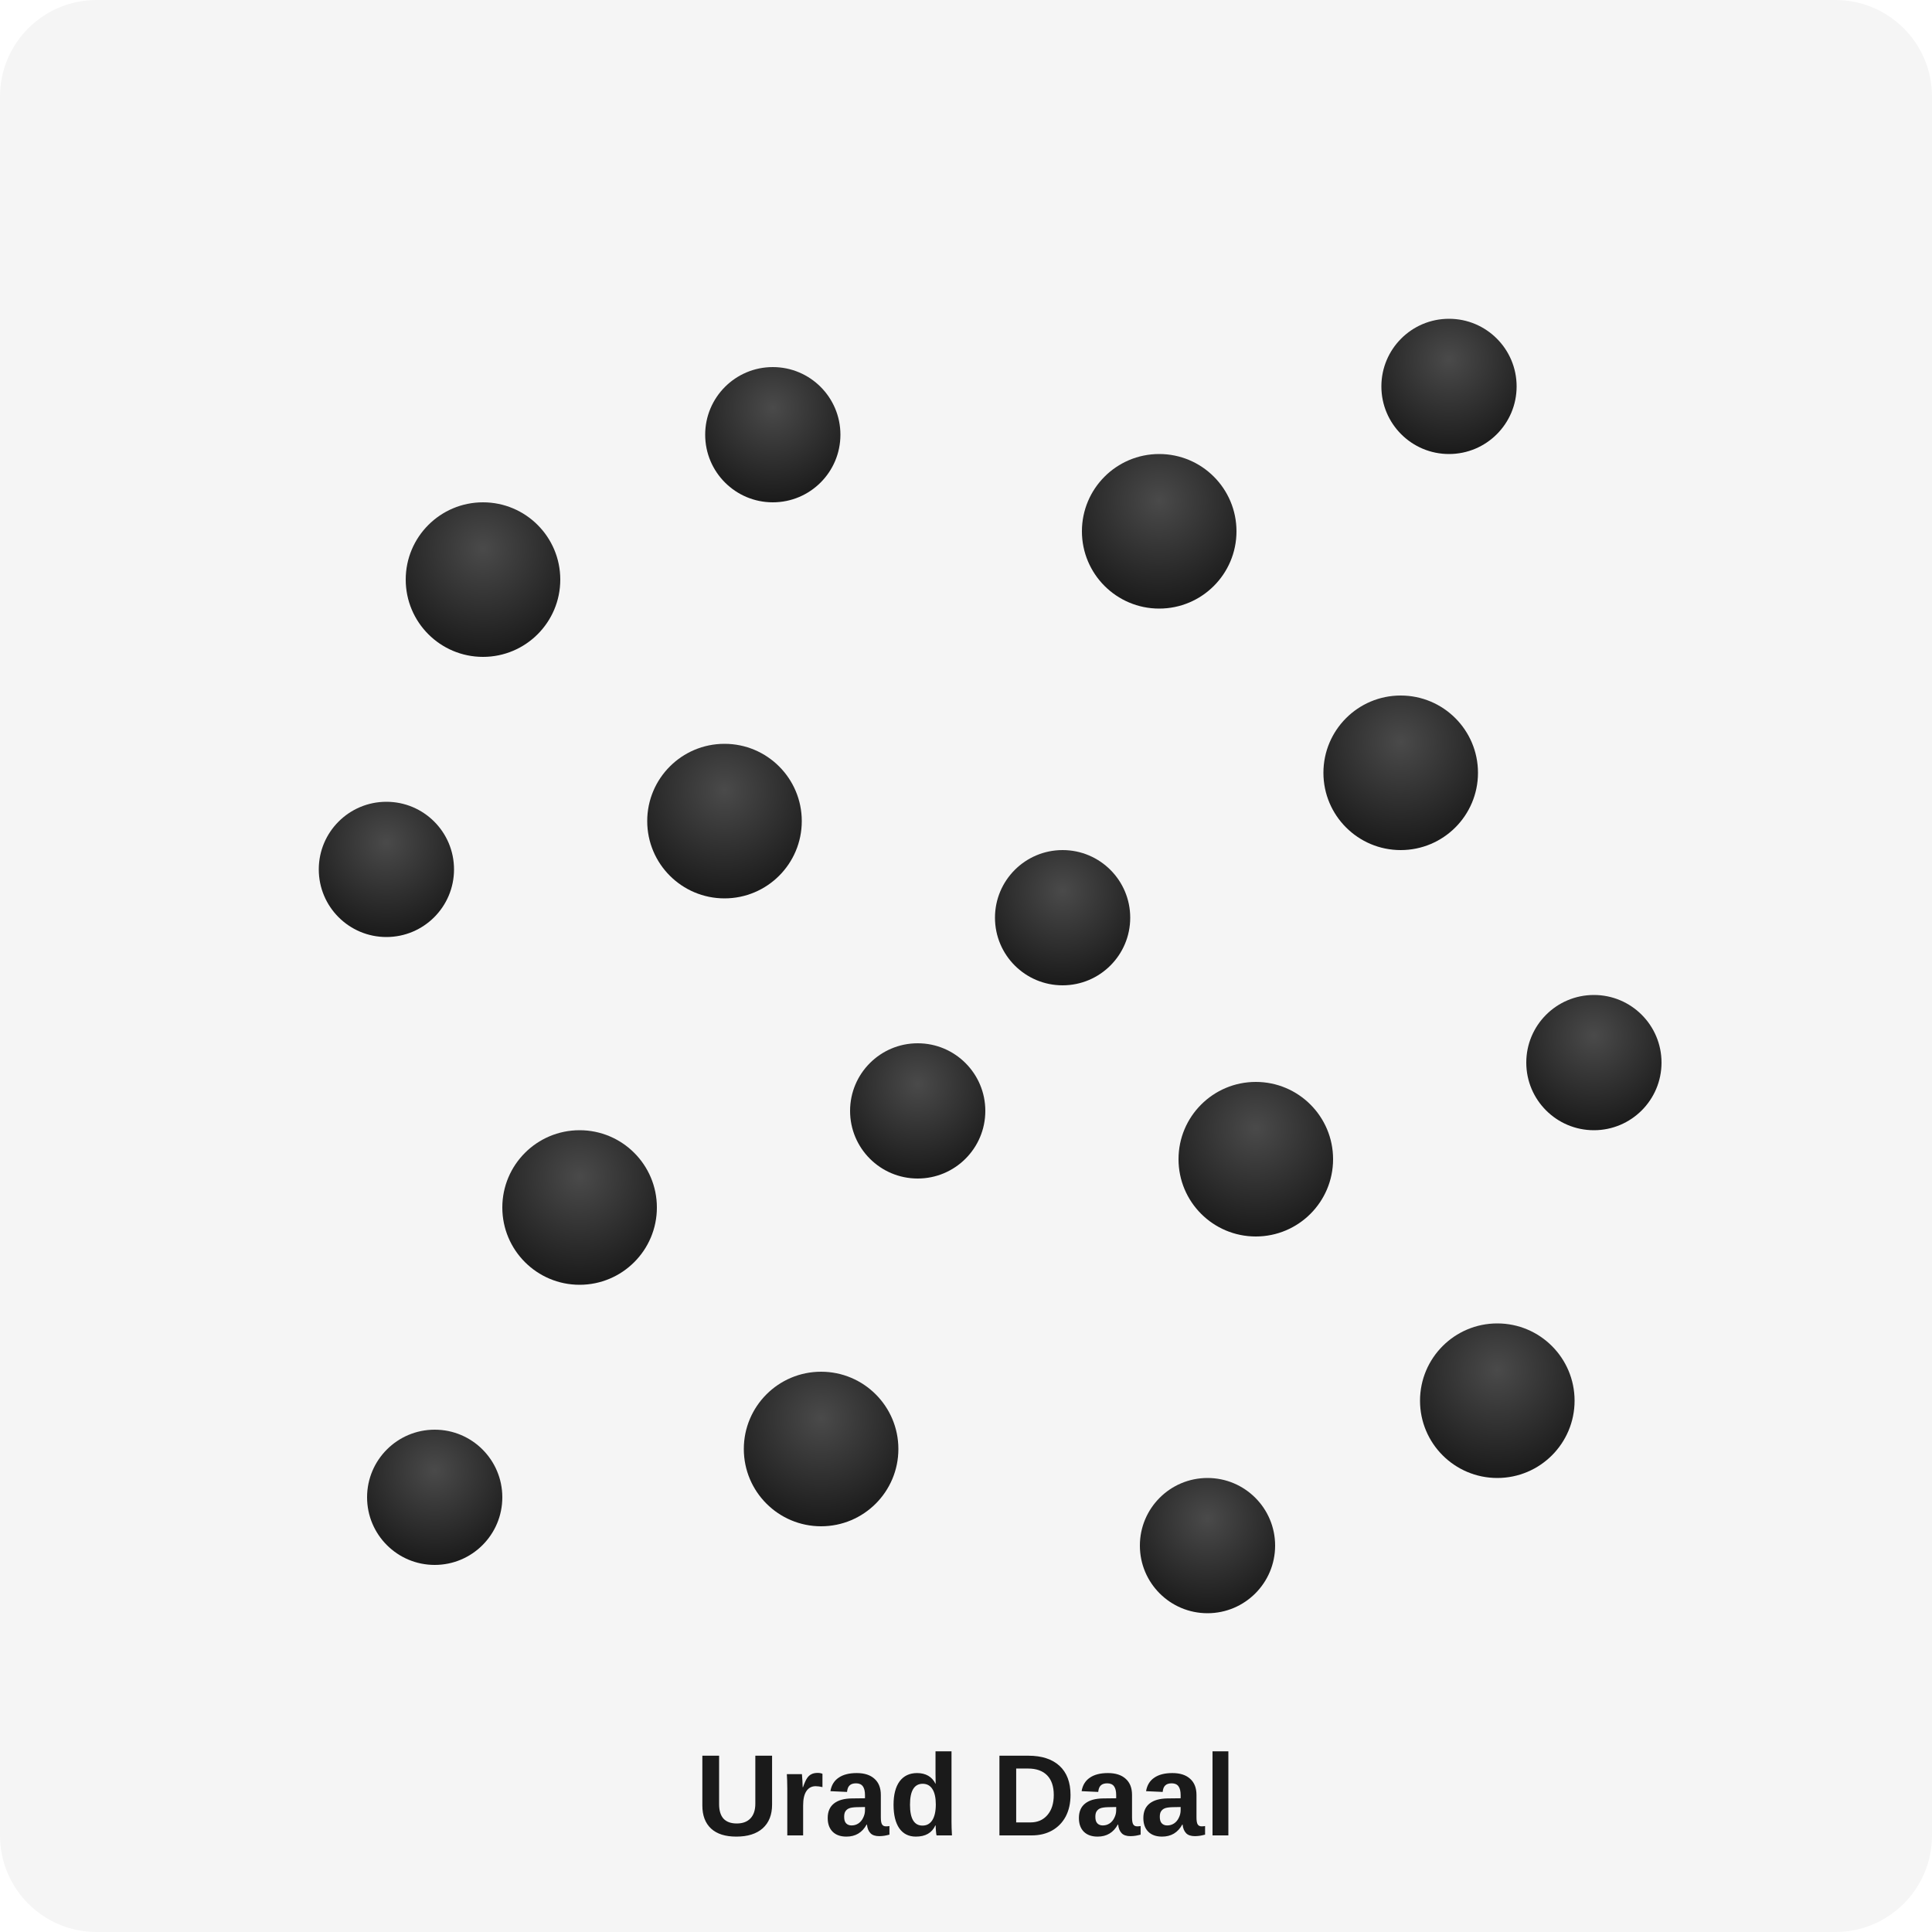
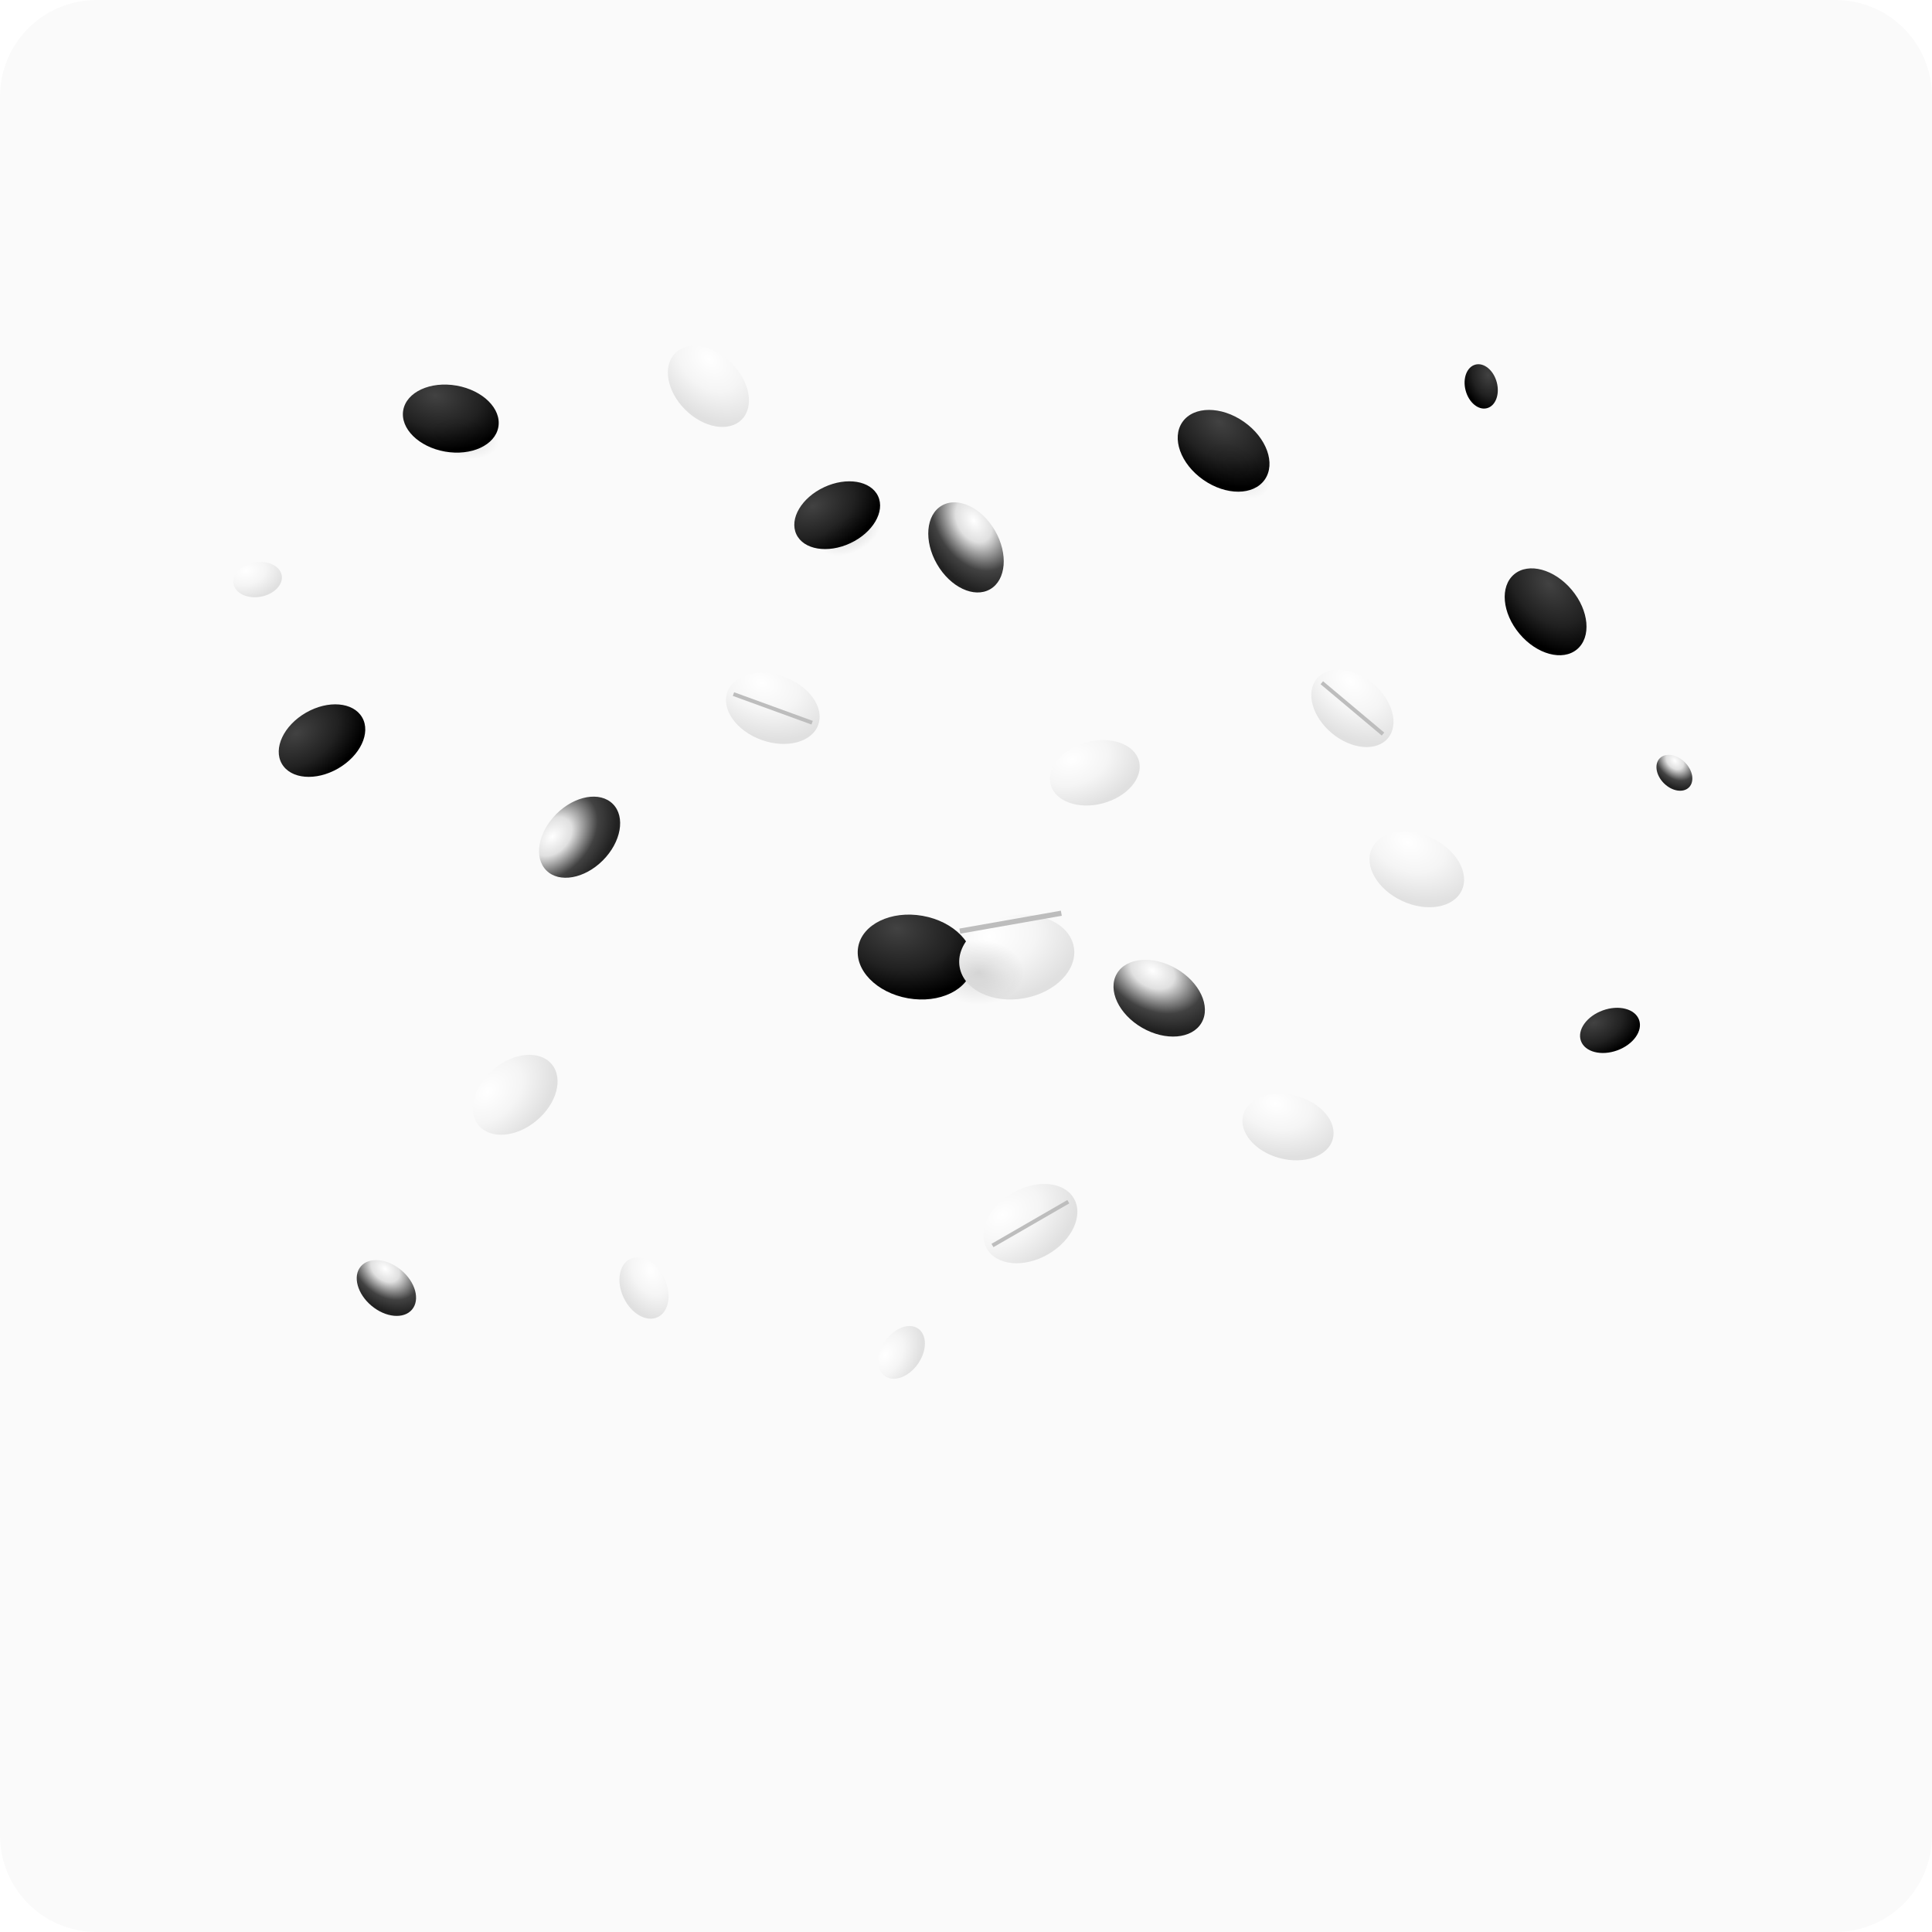
- <svg xmlns="http://www.w3.org/2000/svg" viewBox="0 0 200 200">
+ <svg xmlns="http://www.w3.org/2000/svg" viewBox="0 0 300 300">
  <defs>
-     <radialGradient id="uradGrad" cx="50%" cy="30%" r="70%">
-       <stop offset="0%" stop-color="#4a4a4a" />
-       <stop offset="100%" stop-color="#1a1a1a" />
+     <radialGradient id="uradBlackGrad" cx="0.3" cy="0.2" r="0.8">
+       <stop offset="0%" stop-color="#424242" />
+       <stop offset="60%" stop-color="#212121" />
+       <stop offset="100%" stop-color="#000000" />
+     </radialGradient>
+     <radialGradient id="uradWhiteGrad" cx="0.3" cy="0.2" r="0.8">
+       <stop offset="0%" stop-color="#ffffff" />
+       <stop offset="50%" stop-color="#f5f5f5" />
+       <stop offset="100%" stop-color="#e0e0e0" />
+     </radialGradient>
+     <radialGradient id="uradMixedGrad" cx="0.3" cy="0.2" r="0.8">
+       <stop offset="0%" stop-color="#ffffff" />
+       <stop offset="30%" stop-color="#e0e0e0" />
+       <stop offset="70%" stop-color="#424242" />
+       <stop offset="100%" stop-color="#212121" />
+     </radialGradient>
+     <radialGradient id="shadowGrad" cx="0.5" cy="0.5" r="0.5">
+       <stop offset="0%" stop-color="#00000020" />
+       <stop offset="100%" stop-color="#00000000" />
    </radialGradient>
  </defs>
-   <rect width="200" height="200" fill="#f5f5f5" rx="10" />
-   <circle cx="50" cy="60" r="8" fill="url(#uradGrad)" />
-   <circle cx="80" cy="45" r="7" fill="url(#uradGrad)" />
-   <circle cx="120" cy="55" r="8" fill="url(#uradGrad)" />
-   <circle cx="150" cy="40" r="7" fill="url(#uradGrad)" />
-   <circle cx="40" cy="90" r="7" fill="url(#uradGrad)" />
-   <circle cx="75" cy="85" r="8" fill="url(#uradGrad)" />
-   <circle cx="110" cy="95" r="7" fill="url(#uradGrad)" />
-   <circle cx="145" cy="80" r="8" fill="url(#uradGrad)" />
-   <circle cx="60" cy="125" r="8" fill="url(#uradGrad)" />
-   <circle cx="95" cy="115" r="7" fill="url(#uradGrad)" />
-   <circle cx="130" cy="120" r="8" fill="url(#uradGrad)" />
-   <circle cx="165" cy="110" r="7" fill="url(#uradGrad)" />
-   <circle cx="45" cy="155" r="7" fill="url(#uradGrad)" />
-   <circle cx="85" cy="150" r="8" fill="url(#uradGrad)" />
-   <circle cx="125" cy="160" r="7" fill="url(#uradGrad)" />
-   <circle cx="155" cy="145" r="8" fill="url(#uradGrad)" />
-   <text x="100" y="190" text-anchor="middle" font-family="Arial, sans-serif" font-size="12" fill="#1a1a1a" font-weight="bold">Urad Daal</text>
+   <rect width="300" height="300" fill="#fafafa" rx="15" />
+   <ellipse cx="70" cy="65" rx="7.5" ry="5.2" fill="url(#uradBlackGrad)" transform="rotate(10 70 65)" />
+   <ellipse cx="130" cy="80" rx="7" ry="4.8" fill="url(#uradBlackGrad)" transform="rotate(-25 130 80)" />
+   <ellipse cx="190" cy="70" rx="7.8" ry="5.5" fill="url(#uradBlackGrad)" transform="rotate(35 190 70)" />
+   <ellipse cx="50" cy="115" rx="7.2" ry="5" fill="url(#uradBlackGrad)" transform="rotate(-30 50 115)" />
+   <ellipse cx="240" cy="95" rx="7.6" ry="5.3" fill="url(#uradBlackGrad)" transform="rotate(50 240 95)" />
+   <ellipse cx="110" cy="60" rx="7.3" ry="5.1" fill="url(#uradWhiteGrad)" transform="rotate(45 110 60)" />
+   <ellipse cx="170" cy="120" rx="7.1" ry="4.9" fill="url(#uradWhiteGrad)" transform="rotate(-15 170 120)" />
+   <ellipse cx="220" cy="135" rx="7.7" ry="5.4" fill="url(#uradWhiteGrad)" transform="rotate(25 220 135)" />
+   <ellipse cx="80" cy="170" rx="7.4" ry="5.2" fill="url(#uradWhiteGrad)" transform="rotate(-40 80 170)" />
+   <ellipse cx="200" cy="175" rx="7.2" ry="5" fill="url(#uradWhiteGrad)" transform="rotate(15 200 175)" />
+   <ellipse cx="150" cy="85" rx="7.5" ry="5.2" fill="url(#uradMixedGrad)" transform="rotate(60 150 85)" />
+   <ellipse cx="90" cy="130" rx="7.3" ry="5.1" fill="url(#uradMixedGrad)" transform="rotate(-45 90 130)" />
+   <ellipse cx="180" cy="155" rx="7.6" ry="5.3" fill="url(#uradMixedGrad)" transform="rotate(30 180 155)" />
+   <g transform="translate(120,110) rotate(20)">
+     <ellipse cx="0" cy="0" rx="7.5" ry="5.2" fill="url(#uradWhiteGrad)" />
+     <line x1="-6.5" y1="0" x2="6.5" y2="0" stroke="#bdbdbd" stroke-width="0.6" />
+   </g>
+   <g transform="translate(160,190) rotate(-30)">
+     <ellipse cx="0" cy="0" rx="7.8" ry="5.5" fill="url(#uradWhiteGrad)" />
+     <line x1="-6.8" y1="0" x2="6.8" y2="0" stroke="#bdbdbd" stroke-width="0.6" />
+   </g>
+   <g transform="translate(210,110) rotate(40)">
+     <ellipse cx="0" cy="0" rx="7.2" ry="5" fill="url(#uradWhiteGrad)" />
+     <line x1="-6.2" y1="0" x2="6.2" y2="0" stroke="#bdbdbd" stroke-width="0.6" />
+   </g>
+   <ellipse cx="100" cy="200" rx="5" ry="3.5" fill="url(#uradWhiteGrad)" transform="rotate(65 100 200)" />
+   <ellipse cx="250" cy="160" rx="4.8" ry="3.3" fill="url(#uradBlackGrad)" transform="rotate(-20 250 160)" />
+   <ellipse cx="60" cy="200" rx="5.2" ry="3.6" fill="url(#uradMixedGrad)" transform="rotate(40 60 200)" />
+   <ellipse cx="140" cy="210" rx="4.5" ry="3.1" fill="url(#uradWhiteGrad)" transform="rotate(-55 140 210)" />
+   <ellipse cx="230" cy="60" rx="3.5" ry="2.5" fill="url(#uradBlackGrad)" transform="rotate(75 230 60)" />
+   <ellipse cx="40" cy="90" rx="3.8" ry="2.7" fill="url(#uradWhiteGrad)" transform="rotate(-10 40 90)" />
+   <ellipse cx="260" cy="120" rx="3.2" ry="2.3" fill="url(#uradMixedGrad)" transform="rotate(45 260 120)" />
+   <ellipse cx="72" cy="68" rx="5.5" ry="3.2" fill="url(#shadowGrad)" transform="rotate(10 72 68)" />
+   <ellipse cx="132" cy="83" rx="5" ry="2.8" fill="url(#shadowGrad)" transform="rotate(-25 132 83)" />
+   <ellipse cx="192" cy="73" rx="5.8" ry="3.5" fill="url(#shadowGrad)" transform="rotate(35 192 73)" />
+   <g transform="translate(150,150)">
+     <ellipse cx="-8" cy="0" rx="9" ry="6.5" fill="url(#uradBlackGrad)" transform="rotate(10)" />
+     <ellipse cx="8" cy="0" rx="9" ry="6.5" fill="url(#uradWhiteGrad)" transform="rotate(-10)" />
+     <line x1="0" y1="-5.5" x2="16" y2="-5.5" stroke="#bdbdbd" stroke-width="0.8" transform="rotate(-10)" />
+     <ellipse cx="2" cy="1" rx="7" ry="5" fill="url(#shadowGrad)" />
+   </g>
</svg>
